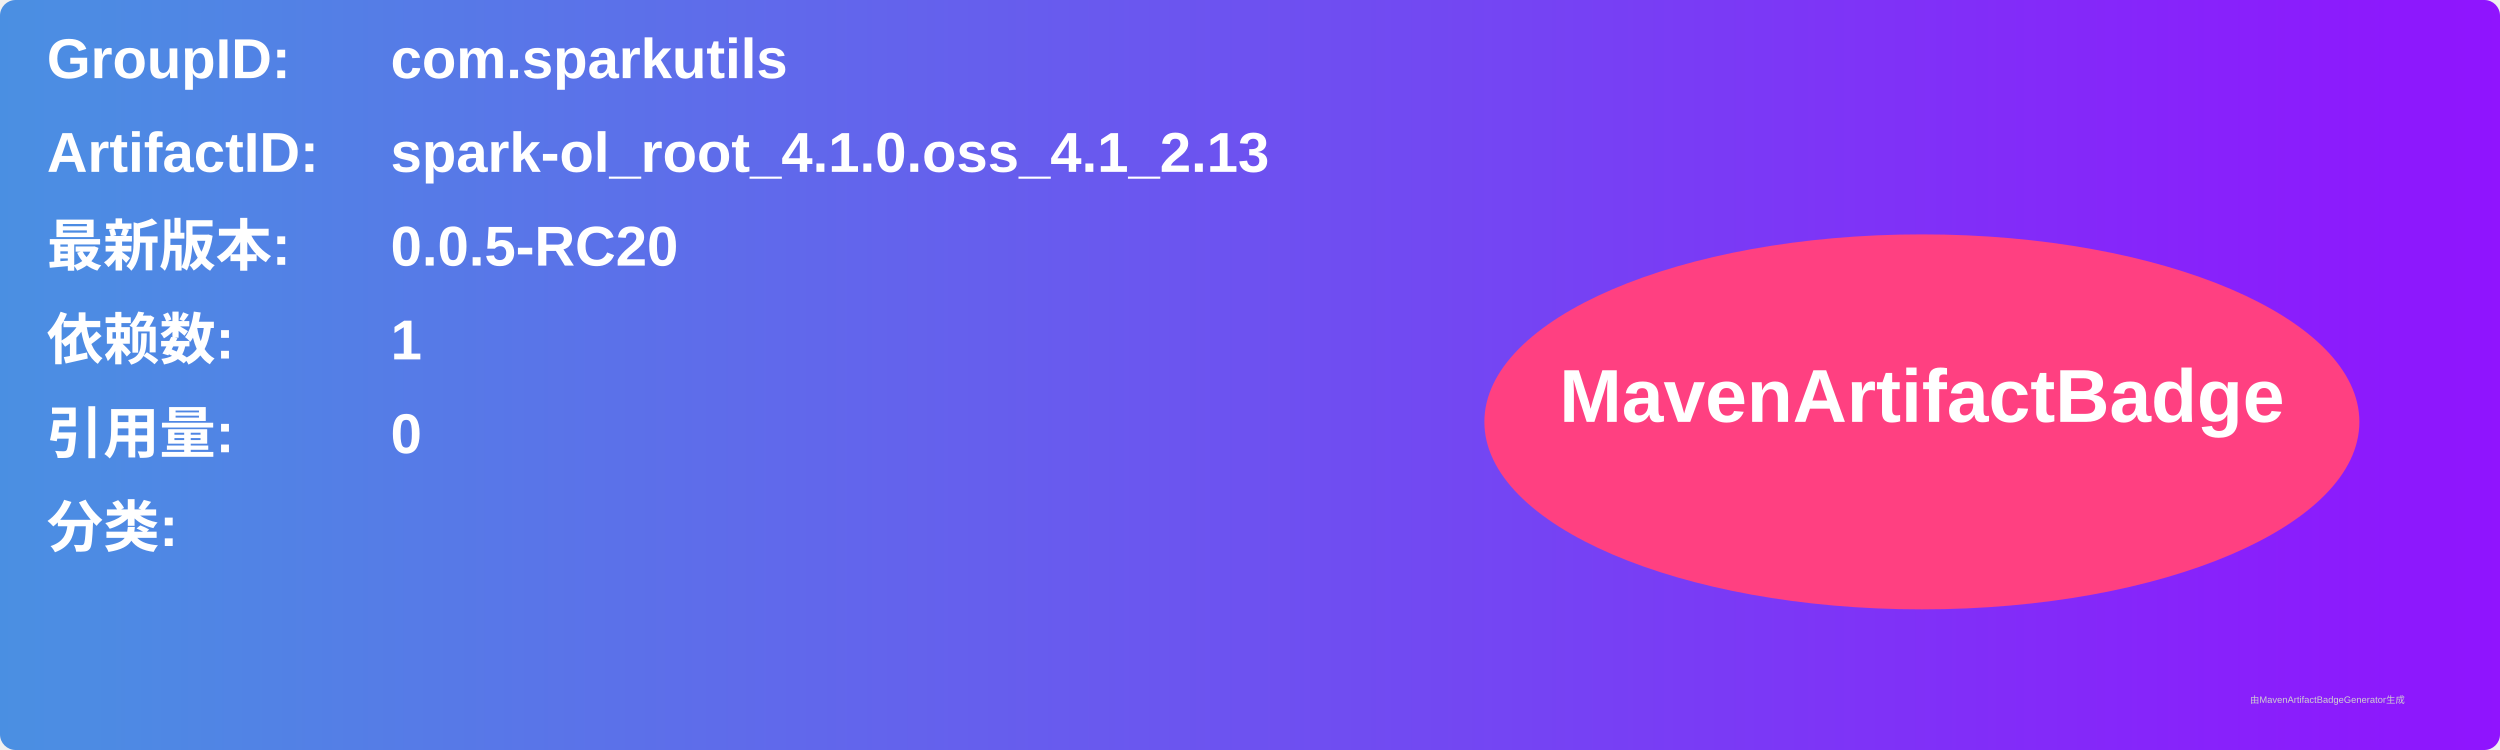
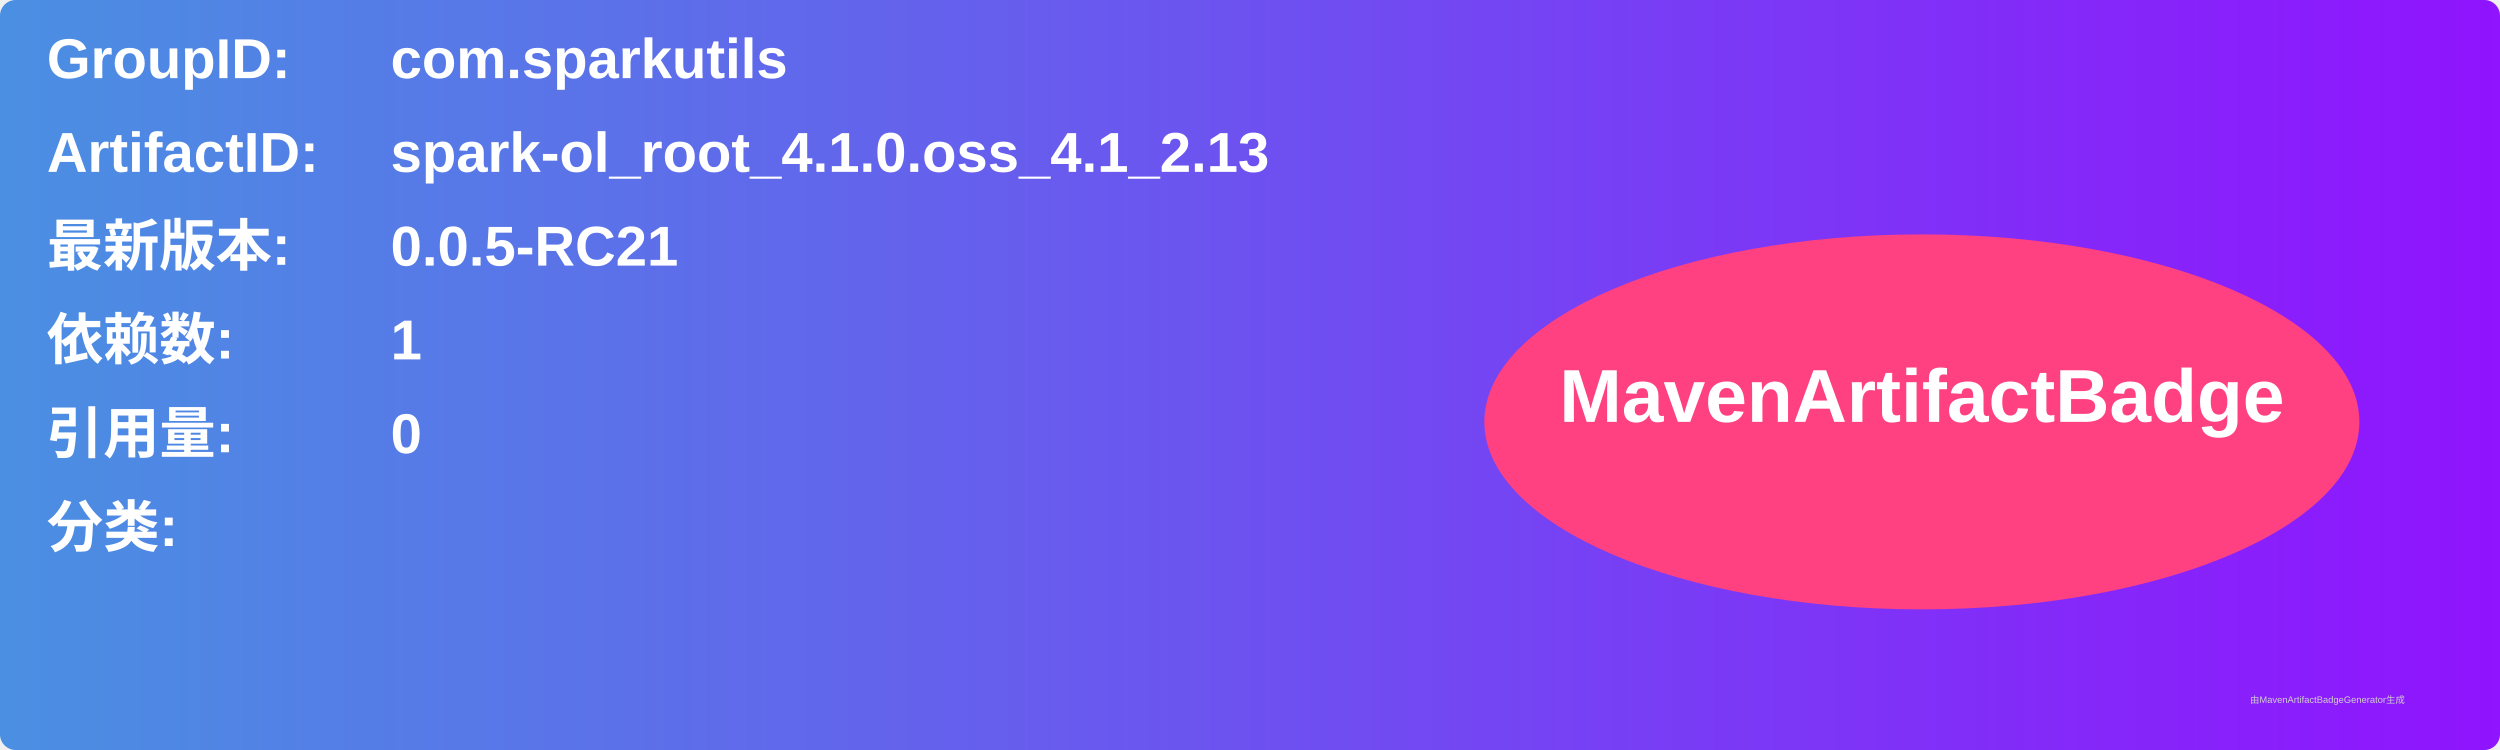
<svg xmlns="http://www.w3.org/2000/svg" width="800" height="240" viewBox="0 0 800 240">
  <linearGradient id="grad" x1="0%" y1="0%" x2="100%" y2="0%">
    <stop offset="0%" stop-color="#4a90e2" />
    <stop offset="100%" stop-color="#9013fe" />
  </linearGradient>
  <rect width="100%" height="100%" rx="5" ry="5" fill="url(#grad)" />
  <g transform="translate(15, 15)">
    <text x="0" y="10" font-family="Arial" font-size="18" fill="white" font-weight="bold" width="260">GroupID:</text>
    <text x="110" y="10" font-family="Arial" font-size="18" fill="white" font-weight="bold" width="460">com.sparkutils</text>
    <text x="0" y="40" font-family="Arial" font-size="18" fill="white" font-weight="bold" width="260">ArtifactID:</text>
    <text x="110" y="40" font-family="Arial" font-size="18" fill="white" font-weight="bold" width="460">spark-ol_root_4.1.0.oss_4.1_2.13</text>
    <text x="0" y="70" font-family="Arial" font-size="18" fill="white" font-weight="bold">最新版本:</text>
    <text x="110" y="70" font-family="Arial" font-size="18" fill="white" font-weight="bold">
-       <tspan font-weight="bold">0.0.5-RC20</tspan>
+       <tspan font-weight="bold">0.0.5-RC21</tspan>
    </text>
    <text x="0" y="100" font-family="Arial" font-size="18" fill="white" font-weight="bold">依赖数: </text>
    <text x="110" y="100" font-family="Arial" font-size="18" fill="white">
      <tspan font-weight="bold">1</tspan>
    </text>
    <text x="0" y="130" font-family="Arial" font-size="18" fill="white" font-weight="bold">引用量: </text>
    <text x="110" y="130" font-family="Arial" font-size="18" fill="white">
      <tspan font-weight="bold">0</tspan>
    </text>
    <text x="0" y="160" font-family="Arial" font-size="18" fill="white" font-weight="bold">分类:</text>
    <text x="10" y="190" font-family="Arial" font-size="10" fill="white">
      <tspan font-weight="bold" />
    </text>
    <ellipse cx="600" cy="120" rx="140" ry="60" fill="#ff4081" />
    <text x="600" y="120" text-anchor="middle" font-family="Arial" font-size="24" fill="white" font-weight="bold">MavenArtifactBadge</text>
  </g>
  <text x="720" y="225" font-family="Arial" font-size="3" fill="#d0d0d0">由MavenArtifactBadgeGenerator生成</text>
</svg>
